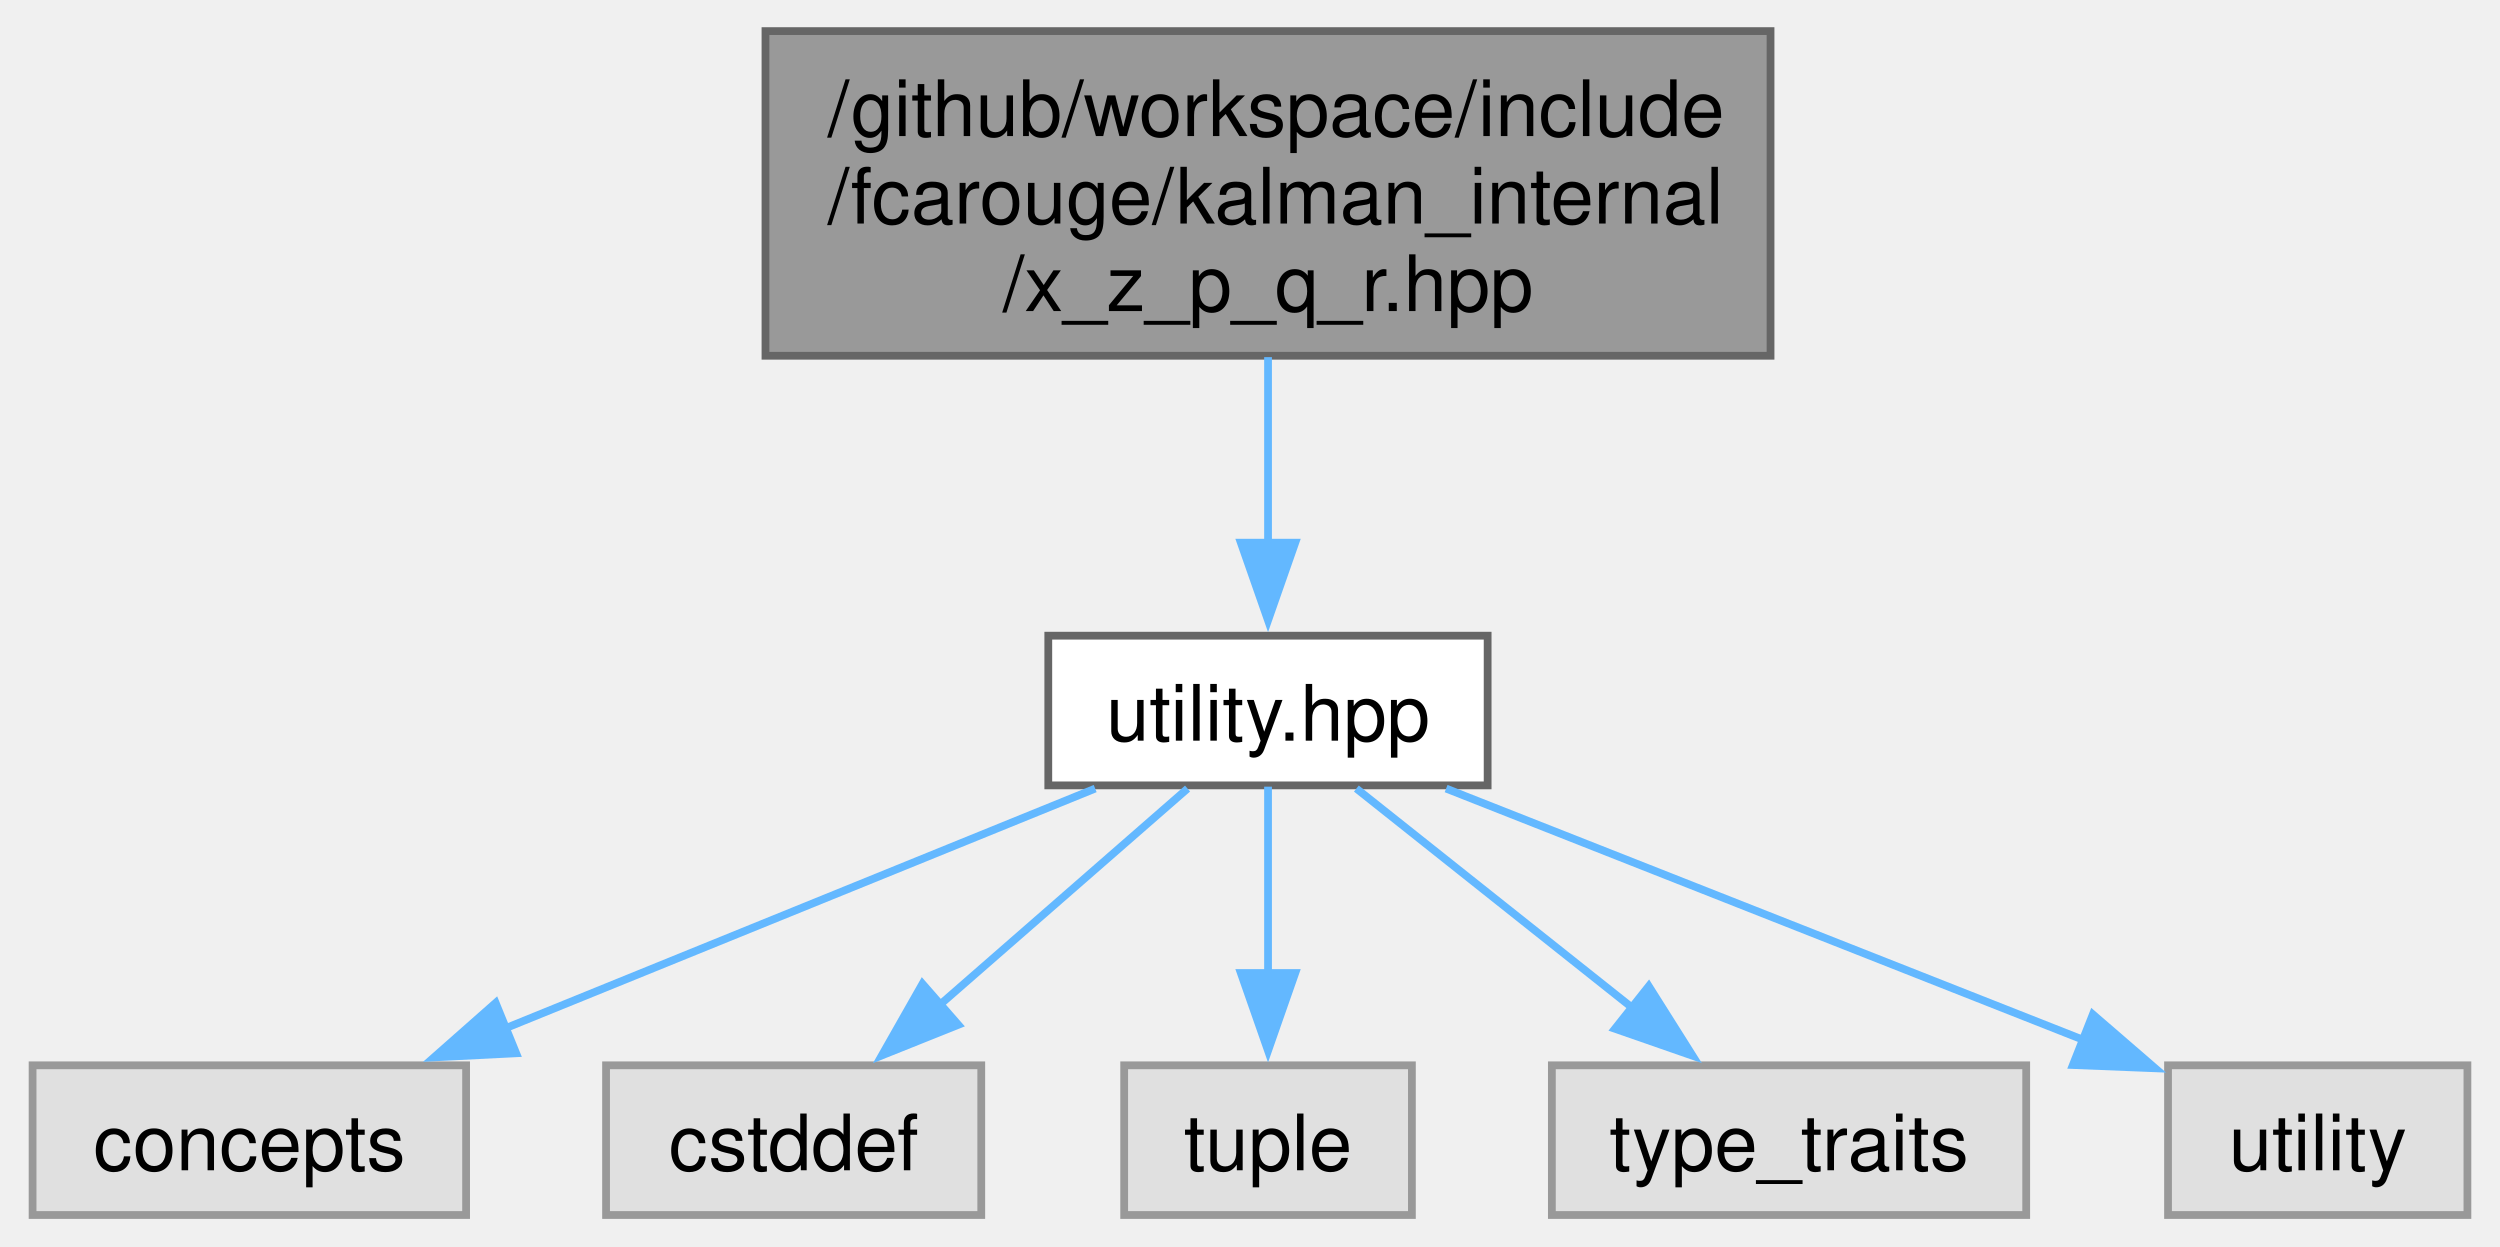
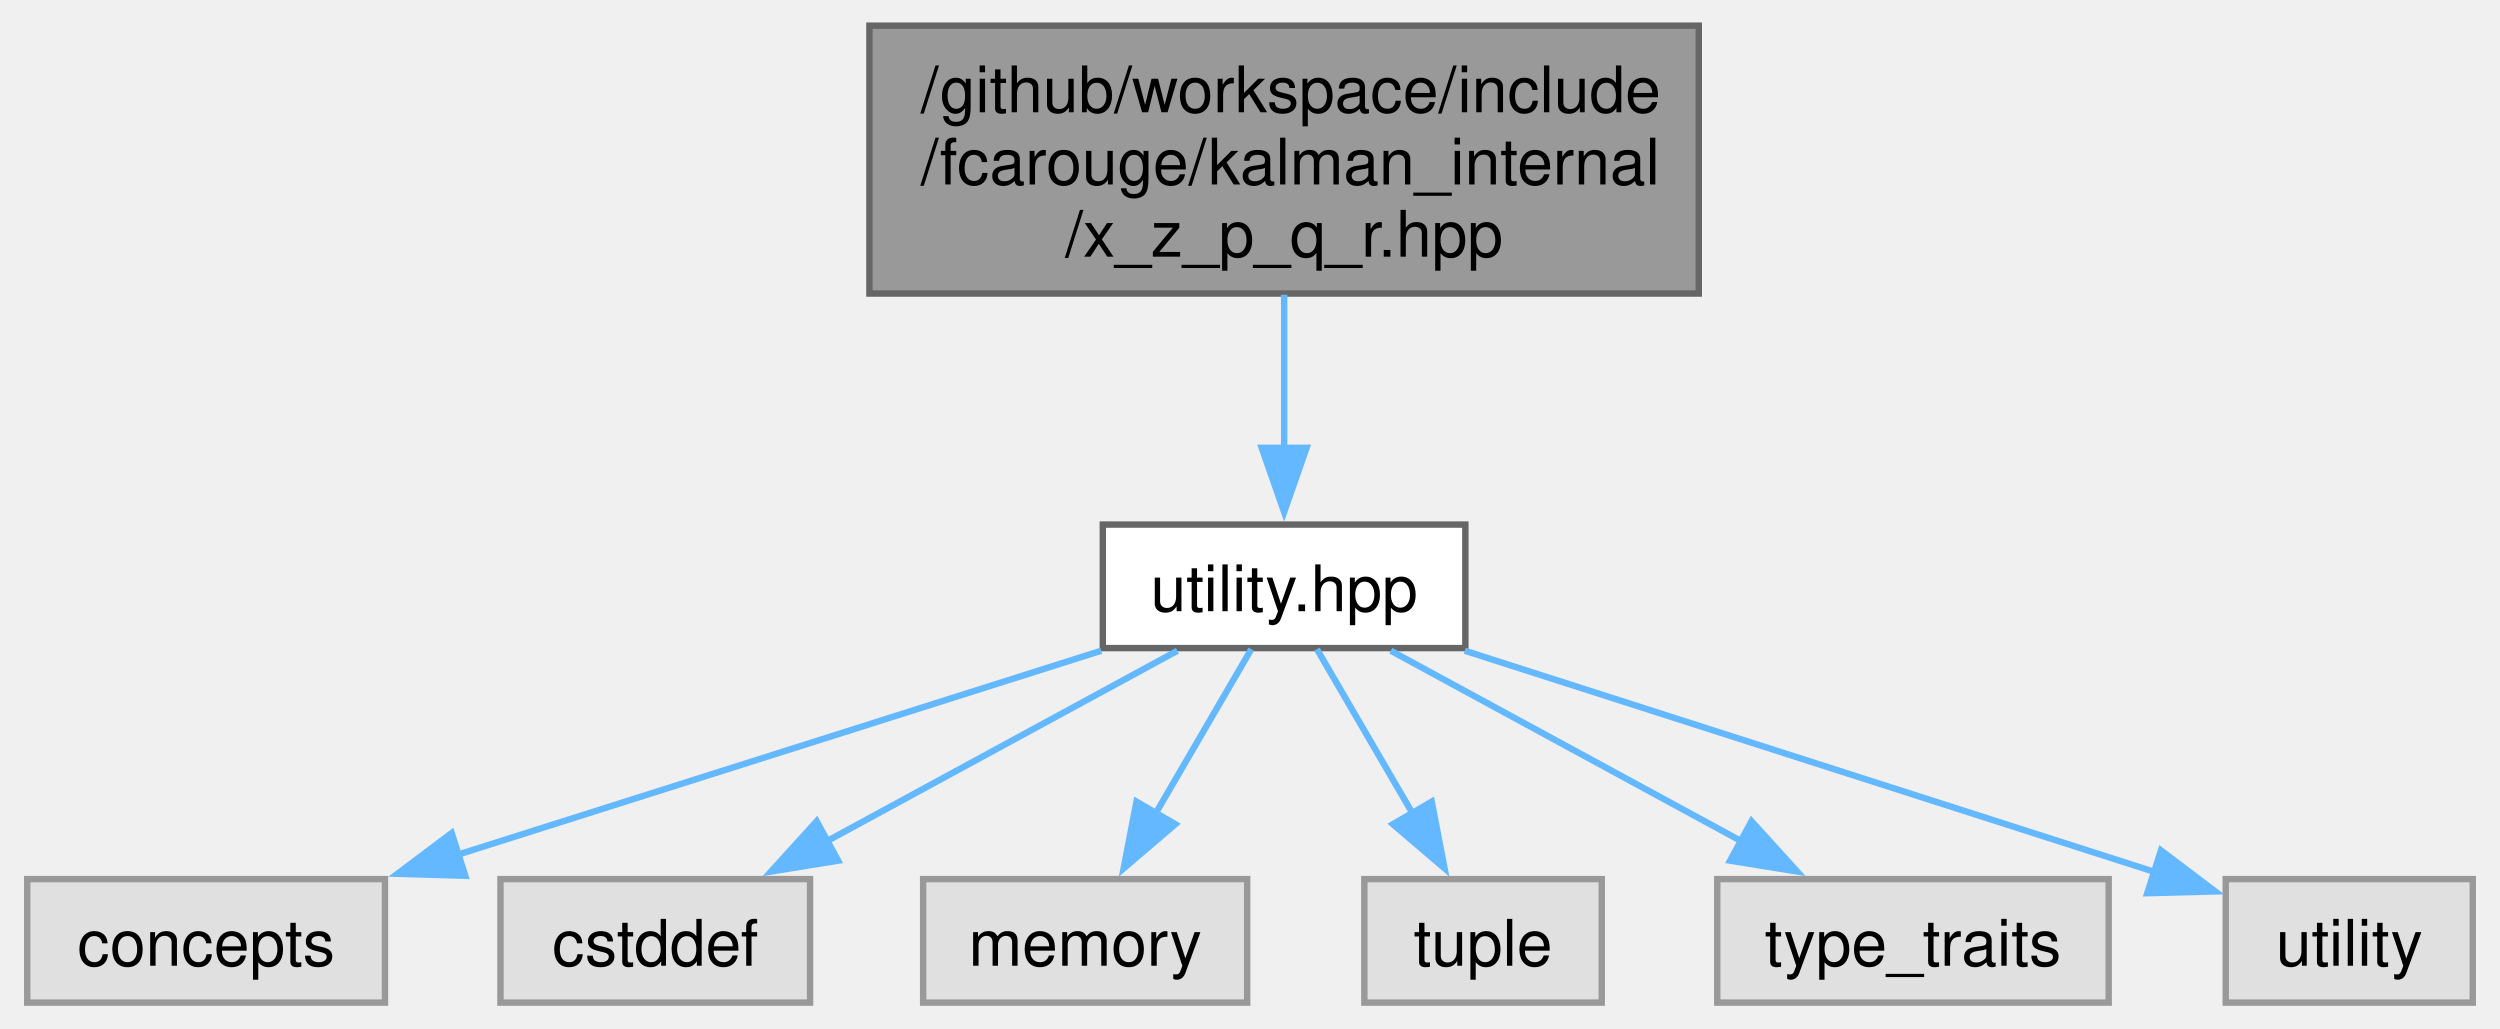
- <svg xmlns="http://www.w3.org/2000/svg" xmlns:xlink="http://www.w3.org/1999/xlink" width="321pt" height="160pt" viewBox="0.00 0.00 321.12 160.25">
+ <svg xmlns="http://www.w3.org/2000/svg" xmlns:xlink="http://www.w3.org/1999/xlink" width="389pt" height="160pt" viewBox="0.00 0.00 389.12 160.25">
  <g id="graph0" class="graph" transform="scale(1 1) rotate(0) translate(4 156.25)">
    <g id="Node000001" class="node">
      <g id="a_Node000001">
        <a xlink:title=" ">
-           <polygon fill="#999999" stroke="#666666" points="223.5,-152.25 94.25,-152.25 94.25,-110.5 223.5,-110.5 223.5,-152.25" />
-           <text text-anchor="start" x="102.25" y="-138.75" font-family="Helvetica,sans-Serif" font-size="10.00">/github/workspace/include</text>
-           <text text-anchor="start" x="102.25" y="-127.5" font-family="Helvetica,sans-Serif" font-size="10.00">/fcarouge/kalman_internal</text>
-           <text text-anchor="middle" x="158.88" y="-116.25" font-family="Helvetica,sans-Serif" font-size="10.00">/x_z_p_q_r.hpp</text>
+           <polygon fill="#999999" stroke="#666666" points="260.5,-152.25 131.25,-152.25 131.25,-110.5 260.5,-110.5 260.5,-152.25" />
+           <text text-anchor="start" x="139.25" y="-138.75" font-family="Helvetica,sans-Serif" font-size="10.00">/github/workspace/include</text>
+           <text text-anchor="start" x="139.25" y="-127.5" font-family="Helvetica,sans-Serif" font-size="10.00">/fcarouge/kalman_internal</text>
+           <text text-anchor="middle" x="195.88" y="-116.25" font-family="Helvetica,sans-Serif" font-size="10.00">/x_z_p_q_r.hpp</text>
        </a>
      </g>
    </g>
    <g id="Node000002" class="node">
      <g id="a_Node000002">
        <a xlink:href="utility_8hpp.xhtml" target="_top" xlink:title=" ">
-           <polygon fill="white" stroke="#666666" points="187.12,-74.5 130.62,-74.5 130.62,-55.25 187.12,-55.25 187.12,-74.5" />
-           <text text-anchor="middle" x="158.88" y="-61" font-family="Helvetica,sans-Serif" font-size="10.00">utility.hpp</text>
+           <polygon fill="white" stroke="#666666" points="224.12,-74.5 167.62,-74.5 167.62,-55.25 224.12,-55.25 224.12,-74.5" />
+           <text text-anchor="middle" x="195.88" y="-61" font-family="Helvetica,sans-Serif" font-size="10.00">utility.hpp</text>
        </a>
      </g>
    </g>
    <g id="edge1_Node000001_Node000002" class="edge">
      <g id="a_edge1_Node000001_Node000002">
        <a xlink:title=" ">
-           <path fill="none" stroke="#63b8ff" d="M158.88,-110.32C158.88,-102.65 158.88,-93.89 158.88,-86.2" />
-           <polygon fill="#63b8ff" stroke="#63b8ff" points="162.38,-86.46 158.88,-76.46 155.38,-86.46 162.38,-86.46" />
+           <path fill="none" stroke="#63b8ff" d="M195.88,-110.32C195.88,-102.65 195.88,-93.89 195.88,-86.2" />
+           <polygon fill="#63b8ff" stroke="#63b8ff" points="199.38,-86.46 195.88,-76.46 192.38,-86.46 199.38,-86.46" />
        </a>
      </g>
    </g>
    <g id="Node000003" class="node">
      <g id="a_Node000003">
        <a xlink:title=" ">
          <polygon fill="#e0e0e0" stroke="#999999" points="55.75,-19.25 0,-19.25 0,0 55.75,0 55.75,-19.25" />
          <text text-anchor="middle" x="27.88" y="-5.75" font-family="Helvetica,sans-Serif" font-size="10.00">concepts</text>
        </a>
      </g>
    </g>
    <g id="edge2_Node000002_Node000003" class="edge">
      <g id="a_edge2_Node000002_Node000003">
        <a xlink:title=" ">
-           <path fill="none" stroke="#63b8ff" d="M136.65,-54.84C115.86,-46.39 84.53,-33.65 60.82,-24.02" />
-           <polygon fill="#63b8ff" stroke="#63b8ff" points="62.19,-20.8 51.61,-20.27 59.55,-27.28 62.19,-20.8" />
+           <path fill="none" stroke="#63b8ff" d="M167.38,-54.84C139.78,-46.09 97.71,-32.76 66.99,-23.02" />
+           <polygon fill="#63b8ff" stroke="#63b8ff" points="68.27,-19.76 57.68,-20.07 66.15,-26.43 68.27,-19.76" />
        </a>
      </g>
    </g>
    <g id="Node000004" class="node">
      <g id="a_Node000004">
        <a xlink:title=" ">
          <polygon fill="#e0e0e0" stroke="#999999" points="122,-19.25 73.75,-19.25 73.75,0 122,0 122,-19.25" />
          <text text-anchor="middle" x="97.88" y="-5.75" font-family="Helvetica,sans-Serif" font-size="10.00">cstddef</text>
        </a>
      </g>
    </g>
    <g id="edge3_Node000002_Node000004" class="edge">
      <g id="a_edge3_Node000002_Node000004">
        <a xlink:title=" ">
-           <path fill="none" stroke="#63b8ff" d="M148.53,-54.84C139.8,-47.22 127.09,-36.12 116.58,-26.95" />
-           <polygon fill="#63b8ff" stroke="#63b8ff" points="119.05,-24.46 109.21,-20.52 114.44,-29.73 119.05,-24.46" />
+           <path fill="none" stroke="#63b8ff" d="M179.25,-54.84C164.19,-46.66 141.73,-34.46 124.22,-24.94" />
+           <polygon fill="#63b8ff" stroke="#63b8ff" points="126.37,-22.12 115.91,-20.43 123.03,-28.27 126.37,-22.12" />
        </a>
      </g>
    </g>
    <g id="Node000005" class="node">
      <g id="a_Node000005">
        <a xlink:title=" ">
-           <polygon fill="#e0e0e0" stroke="#999999" points="177.38,-19.25 140.38,-19.25 140.38,0 177.38,0 177.38,-19.25" />
-           <text text-anchor="middle" x="158.88" y="-5.75" font-family="Helvetica,sans-Serif" font-size="10.00">tuple</text>
+           <polygon fill="#e0e0e0" stroke="#999999" points="190.12,-19.25 139.62,-19.25 139.62,0 190.12,0 190.12,-19.25" />
+           <text text-anchor="middle" x="164.88" y="-5.75" font-family="Helvetica,sans-Serif" font-size="10.00">memory</text>
        </a>
      </g>
    </g>
    <g id="edge4_Node000002_Node000005" class="edge">
      <g id="a_edge4_Node000002_Node000005">
        <a xlink:title=" ">
-           <path fill="none" stroke="#63b8ff" d="M158.88,-55.08C158.88,-48.57 158.88,-39.42 158.88,-31.12" />
-           <polygon fill="#63b8ff" stroke="#63b8ff" points="162.38,-31.12 158.88,-21.12 155.38,-31.12 162.38,-31.12" />
+           <path fill="none" stroke="#63b8ff" d="M190.76,-55.08C186.7,-48.11 180.88,-38.12 175.79,-29.37" />
+           <polygon fill="#63b8ff" stroke="#63b8ff" points="178.92,-27.8 170.87,-20.92 172.87,-31.32 178.92,-27.8" />
        </a>
      </g>
    </g>
    <g id="Node000006" class="node">
      <g id="a_Node000006">
        <a xlink:title=" ">
-           <polygon fill="#e0e0e0" stroke="#999999" points="256.38,-19.25 195.38,-19.25 195.38,0 256.38,0 256.38,-19.25" />
-           <text text-anchor="middle" x="225.88" y="-5.75" font-family="Helvetica,sans-Serif" font-size="10.00">type_traits</text>
+           <polygon fill="#e0e0e0" stroke="#999999" points="245.38,-19.25 208.38,-19.25 208.38,0 245.38,0 245.38,-19.25" />
+           <text text-anchor="middle" x="226.88" y="-5.75" font-family="Helvetica,sans-Serif" font-size="10.00">tuple</text>
        </a>
      </g>
    </g>
    <g id="edge5_Node000002_Node000006" class="edge">
      <g id="a_edge5_Node000002_Node000006">
        <a xlink:title=" ">
-           <path fill="none" stroke="#63b8ff" d="M170.24,-54.84C179.92,-47.15 194.07,-35.9 205.68,-26.68" />
-           <polygon fill="#63b8ff" stroke="#63b8ff" points="207.84,-29.43 213.49,-20.47 203.49,-23.95 207.84,-29.43" />
+           <path fill="none" stroke="#63b8ff" d="M200.99,-55.08C205.05,-48.11 210.87,-38.12 215.96,-29.37" />
+           <polygon fill="#63b8ff" stroke="#63b8ff" points="218.88,-31.32 220.88,-20.92 212.83,-27.8 218.88,-31.32" />
        </a>
      </g>
    </g>
    <g id="Node000007" class="node">
      <g id="a_Node000007">
        <a xlink:title=" ">
-           <polygon fill="#e0e0e0" stroke="#999999" points="313.12,-19.25 274.62,-19.25 274.62,0 313.12,0 313.12,-19.25" />
-           <text text-anchor="middle" x="293.88" y="-5.75" font-family="Helvetica,sans-Serif" font-size="10.00">utility</text>
+           <polygon fill="#e0e0e0" stroke="#999999" points="324.38,-19.25 263.38,-19.25 263.38,0 324.38,0 324.38,-19.25" />
+           <text text-anchor="middle" x="293.88" y="-5.75" font-family="Helvetica,sans-Serif" font-size="10.00">type_traits</text>
        </a>
      </g>
    </g>
    <g id="edge6_Node000002_Node000007" class="edge">
      <g id="a_edge6_Node000002_Node000007">
        <a xlink:title=" ">
-           <path fill="none" stroke="#63b8ff" d="M181.78,-54.84C204.35,-45.94 238.96,-32.29 263.75,-22.51" />
-           <polygon fill="#63b8ff" stroke="#63b8ff" points="264.95,-25.8 272.97,-18.87 262.38,-19.29 264.95,-25.8" />
+           <path fill="none" stroke="#63b8ff" d="M212.5,-54.84C227.56,-46.66 250.02,-34.46 267.53,-24.94" />
+           <polygon fill="#63b8ff" stroke="#63b8ff" points="268.72,-28.27 275.84,-20.43 265.38,-22.12 268.72,-28.27" />
+         </a>
+       </g>
+     </g>
+     <g id="Node000008" class="node">
+       <g id="a_Node000008">
+         <a xlink:title=" ">
+           <polygon fill="#e0e0e0" stroke="#999999" points="381.12,-19.25 342.62,-19.25 342.62,0 381.12,0 381.12,-19.25" />
+           <text text-anchor="middle" x="361.88" y="-5.75" font-family="Helvetica,sans-Serif" font-size="10.00">utility</text>
+         </a>
+       </g>
+     </g>
+     <g id="edge7_Node000002_Node000008" class="edge">
+       <g id="a_edge7_Node000002_Node000008">
+         <a xlink:title=" ">
+           <path fill="none" stroke="#63b8ff" d="M224.03,-54.84C253.89,-45.26 300.88,-30.19 331.54,-20.36" />
+           <polygon fill="#63b8ff" stroke="#63b8ff" points="332.53,-23.72 340.98,-17.33 330.39,-17.05 332.53,-23.72" />
        </a>
      </g>
    </g>
  </g>
</svg>
